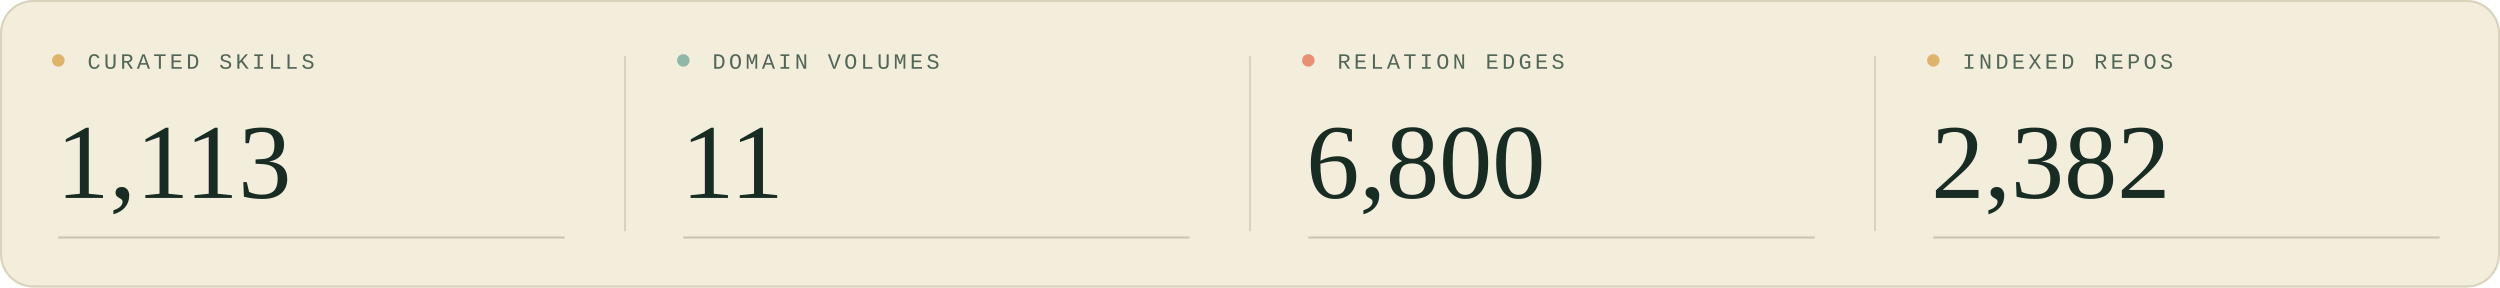
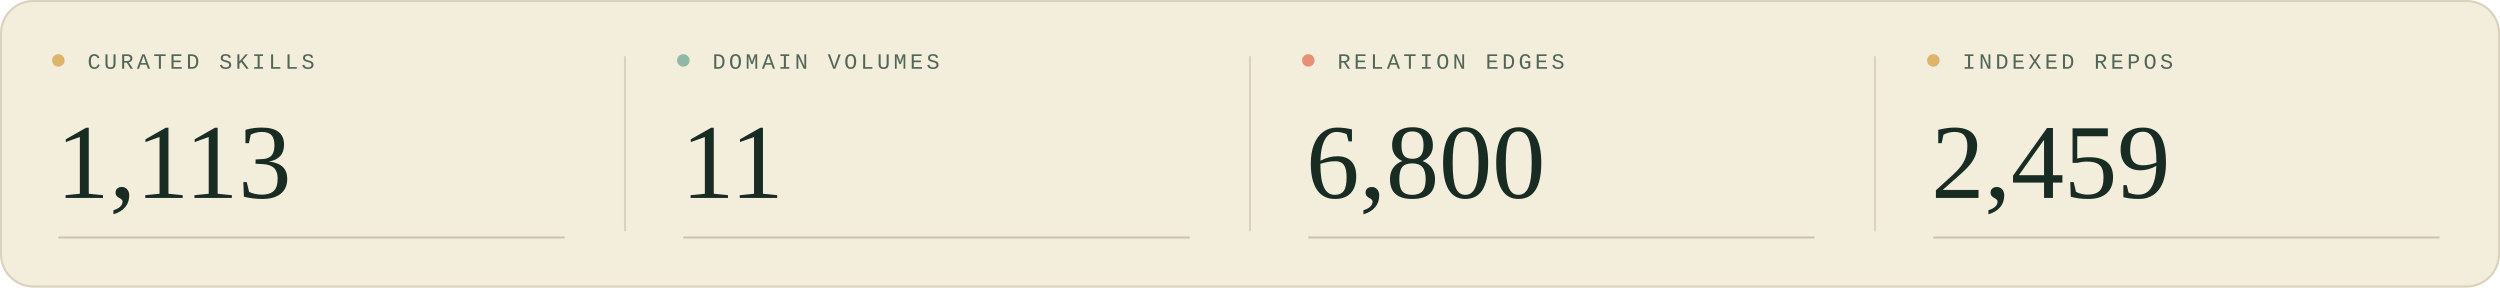
<svg xmlns="http://www.w3.org/2000/svg" width="1200" height="138" viewBox="0 0 1200 138" role="img" aria-labelledby="title description">
  <style>
  .sans { font-family: 'Segoe UI', Arial, sans-serif; }
  .serif { font-family: Georgia, 'Times New Roman', serif; }
  .mono { font-family: 'Courier New', monospace; }
</style>
  <rect width="1200" height="138" rx="16" fill="#f3eddc" />
  <rect x=".5" y=".5" width="1199" height="137" rx="15.5" fill="none" stroke="#d9d2bc" />
  <g transform="translate(0 0)">
    <circle cx="28" cy="29" r="3" fill="#deb46c" />
    <text x="42" y="33" class="mono" font-size="10.5" letter-spacing="1.6" fill="#526657">CURATED SKILLS</text>
    <text x="27" y="95" class="serif" font-size="51" fill="#182c23">1,113</text>
    <path d="M28 114H271" stroke="#c9c5af" />
  </g>
  <g transform="translate(300 0)">
    <path d="M0 27V111" stroke="#d9d2bc" />
    <circle cx="28" cy="29" r="3" fill="#90b8a7" />
    <text x="42" y="33" class="mono" font-size="10.5" letter-spacing="1.6" fill="#526657">DOMAIN VOLUMES</text>
    <text x="27" y="95" class="serif" font-size="51" fill="#182c23">11</text>
    <path d="M28 114H271" stroke="#c9c5af" />
  </g>
  <g transform="translate(600 0)">
    <path d="M0 27V111" stroke="#d9d2bc" />
    <circle cx="28" cy="29" r="3" fill="#e88f76" />
    <text x="42" y="33" class="mono" font-size="10.5" letter-spacing="1.6" fill="#526657">RELATION EDGES</text>
    <text x="27" y="95" class="serif" font-size="51" fill="#182c23">6,800</text>
    <path d="M28 114H271" stroke="#c9c5af" />
  </g>
  <g transform="translate(900 0)">
    <path d="M0 27V111" stroke="#d9d2bc" />
    <circle cx="28" cy="29" r="3" fill="#deb46c" />
    <text x="42" y="33" class="mono" font-size="10.5" letter-spacing="1.6" fill="#526657">INDEXED REPOS</text>
-     <text x="27" y="95" class="serif" font-size="51" fill="#182c23">2,382</text>
+     <text x="27" y="95" class="serif" font-size="51" fill="#182c23">2,459</text>
    <path d="M28 114H271" stroke="#c9c5af" />
  </g>
</svg>
